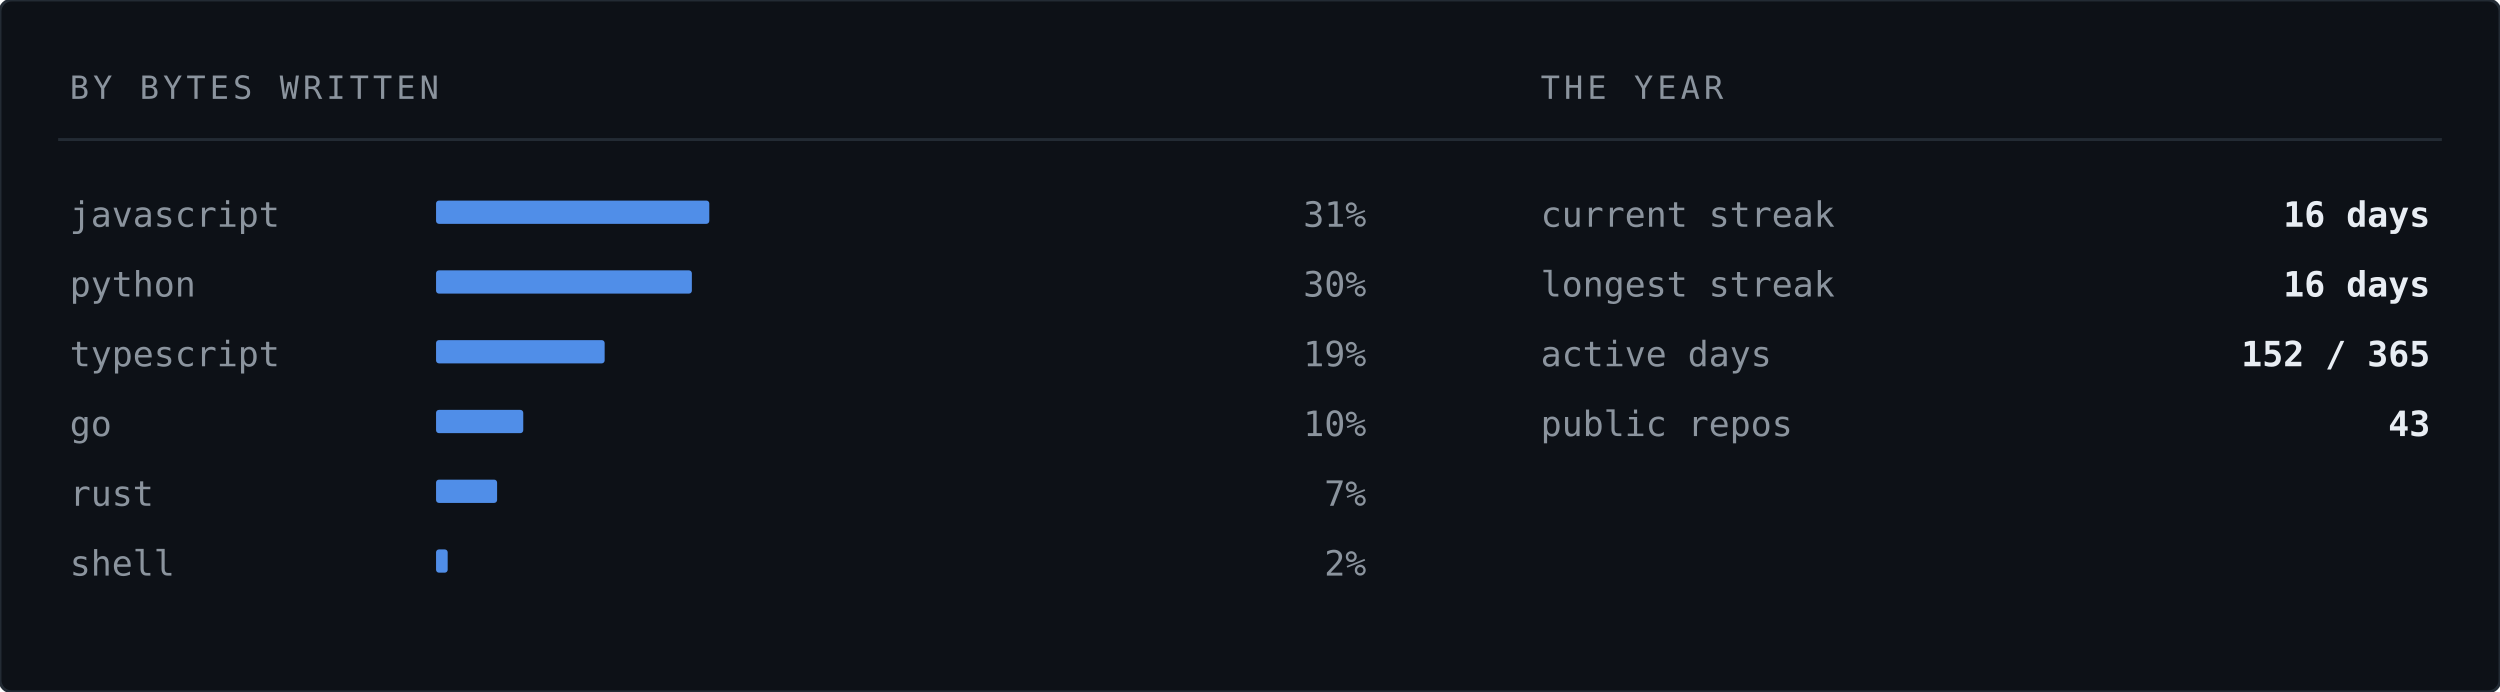
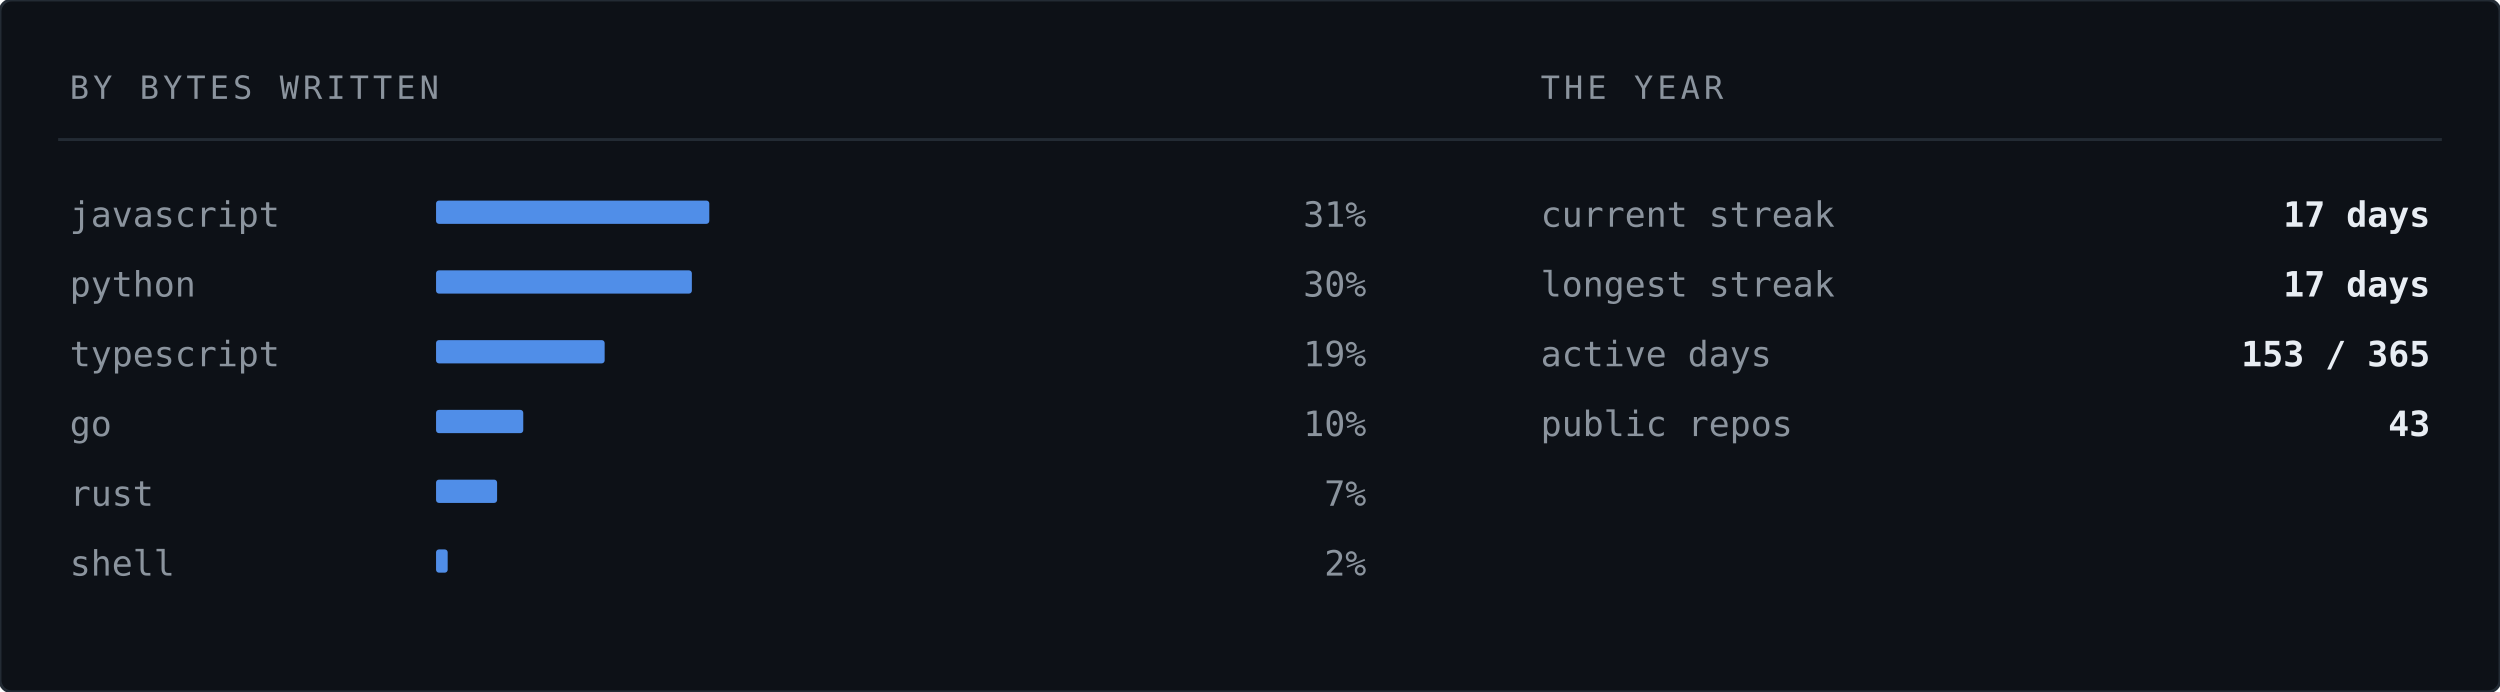
<svg xmlns="http://www.w3.org/2000/svg" width="860" height="238" viewBox="0 0 860 238" role="img" aria-label="Languages by bytes written">
  <rect width="860" height="238" rx="4" fill="#0d1117" stroke="#232b34" stroke-width="1" />
  <text x="24" y="34" font-family="ui-monospace,SFMono-Regular,'SF Mono','JetBrains Mono',Menlo,Consolas,'DejaVu Sans Mono',monospace" font-size="11" letter-spacing="1.4" fill="#8b949e">BY BYTES WRITTEN</text>
  <text x="530" y="34" font-family="ui-monospace,SFMono-Regular,'SF Mono','JetBrains Mono',Menlo,Consolas,'DejaVu Sans Mono',monospace" font-size="11" letter-spacing="1.4" fill="#8b949e">THE YEAR</text>
  <line x1="20" y1="48" x2="840" y2="48" stroke="#232b34" stroke-width="1" />
  <text x="24" y="78" font-family="ui-monospace,SFMono-Regular,'SF Mono','JetBrains Mono',Menlo,Consolas,'DejaVu Sans Mono',monospace" font-size="12" fill="#8b949e">javascript</text>
  <rect x="150" y="69" width="94" height="8" fill="#589bff" opacity="0.9" rx="1" />
  <text x="470" y="78" font-family="ui-monospace,SFMono-Regular,'SF Mono','JetBrains Mono',Menlo,Consolas,'DejaVu Sans Mono',monospace" font-size="12" fill="#8b949e" text-anchor="end">31%</text>
  <text x="24" y="102" font-family="ui-monospace,SFMono-Regular,'SF Mono','JetBrains Mono',Menlo,Consolas,'DejaVu Sans Mono',monospace" font-size="12" fill="#8b949e">python</text>
  <rect x="150" y="93" width="88" height="8" fill="#589bff" opacity="0.9" rx="1" />
  <text x="470" y="102" font-family="ui-monospace,SFMono-Regular,'SF Mono','JetBrains Mono',Menlo,Consolas,'DejaVu Sans Mono',monospace" font-size="12" fill="#8b949e" text-anchor="end">30%</text>
  <text x="24" y="126" font-family="ui-monospace,SFMono-Regular,'SF Mono','JetBrains Mono',Menlo,Consolas,'DejaVu Sans Mono',monospace" font-size="12" fill="#8b949e">typescript</text>
  <rect x="150" y="117" width="58" height="8" fill="#589bff" opacity="0.9" rx="1" />
  <text x="470" y="126" font-family="ui-monospace,SFMono-Regular,'SF Mono','JetBrains Mono',Menlo,Consolas,'DejaVu Sans Mono',monospace" font-size="12" fill="#8b949e" text-anchor="end">19%</text>
  <text x="24" y="150" font-family="ui-monospace,SFMono-Regular,'SF Mono','JetBrains Mono',Menlo,Consolas,'DejaVu Sans Mono',monospace" font-size="12" fill="#8b949e">go</text>
  <rect x="150" y="141" width="30" height="8" fill="#589bff" opacity="0.9" rx="1" />
  <text x="470" y="150" font-family="ui-monospace,SFMono-Regular,'SF Mono','JetBrains Mono',Menlo,Consolas,'DejaVu Sans Mono',monospace" font-size="12" fill="#8b949e" text-anchor="end">10%</text>
  <text x="24" y="174" font-family="ui-monospace,SFMono-Regular,'SF Mono','JetBrains Mono',Menlo,Consolas,'DejaVu Sans Mono',monospace" font-size="12" fill="#8b949e">rust</text>
  <rect x="150" y="165" width="21" height="8" fill="#589bff" opacity="0.9" rx="1" />
  <text x="470" y="174" font-family="ui-monospace,SFMono-Regular,'SF Mono','JetBrains Mono',Menlo,Consolas,'DejaVu Sans Mono',monospace" font-size="12" fill="#8b949e" text-anchor="end">7%</text>
  <text x="24" y="198" font-family="ui-monospace,SFMono-Regular,'SF Mono','JetBrains Mono',Menlo,Consolas,'DejaVu Sans Mono',monospace" font-size="12" fill="#8b949e">shell</text>
  <rect x="150" y="189" width="4" height="8" fill="#589bff" opacity="0.9" rx="1" />
  <text x="470" y="198" font-family="ui-monospace,SFMono-Regular,'SF Mono','JetBrains Mono',Menlo,Consolas,'DejaVu Sans Mono',monospace" font-size="12" fill="#8b949e" text-anchor="end">2%</text>
  <text x="530" y="78" font-family="ui-monospace,SFMono-Regular,'SF Mono','JetBrains Mono',Menlo,Consolas,'DejaVu Sans Mono',monospace" font-size="12" fill="#8b949e">current streak</text>
-   <text x="836" y="78" font-family="ui-monospace,SFMono-Regular,'SF Mono','JetBrains Mono',Menlo,Consolas,'DejaVu Sans Mono',monospace" font-size="12" font-weight="700" fill="#e8edf3" text-anchor="end">16 days</text>
+   <text x="836" y="78" font-family="ui-monospace,SFMono-Regular,'SF Mono','JetBrains Mono',Menlo,Consolas,'DejaVu Sans Mono',monospace" font-size="12" font-weight="700" fill="#e8edf3" text-anchor="end">17 days</text>
  <text x="530" y="102" font-family="ui-monospace,SFMono-Regular,'SF Mono','JetBrains Mono',Menlo,Consolas,'DejaVu Sans Mono',monospace" font-size="12" fill="#8b949e">longest streak</text>
-   <text x="836" y="102" font-family="ui-monospace,SFMono-Regular,'SF Mono','JetBrains Mono',Menlo,Consolas,'DejaVu Sans Mono',monospace" font-size="12" font-weight="700" fill="#e8edf3" text-anchor="end">16 days</text>
+   <text x="836" y="102" font-family="ui-monospace,SFMono-Regular,'SF Mono','JetBrains Mono',Menlo,Consolas,'DejaVu Sans Mono',monospace" font-size="12" font-weight="700" fill="#e8edf3" text-anchor="end">17 days</text>
  <text x="530" y="126" font-family="ui-monospace,SFMono-Regular,'SF Mono','JetBrains Mono',Menlo,Consolas,'DejaVu Sans Mono',monospace" font-size="12" fill="#8b949e">active days</text>
-   <text x="836" y="126" font-family="ui-monospace,SFMono-Regular,'SF Mono','JetBrains Mono',Menlo,Consolas,'DejaVu Sans Mono',monospace" font-size="12" font-weight="700" fill="#e8edf3" text-anchor="end">152 / 365</text>
+   <text x="836" y="126" font-family="ui-monospace,SFMono-Regular,'SF Mono','JetBrains Mono',Menlo,Consolas,'DejaVu Sans Mono',monospace" font-size="12" font-weight="700" fill="#e8edf3" text-anchor="end">153 / 365</text>
  <text x="530" y="150" font-family="ui-monospace,SFMono-Regular,'SF Mono','JetBrains Mono',Menlo,Consolas,'DejaVu Sans Mono',monospace" font-size="12" fill="#8b949e">public repos</text>
  <text x="836" y="150" font-family="ui-monospace,SFMono-Regular,'SF Mono','JetBrains Mono',Menlo,Consolas,'DejaVu Sans Mono',monospace" font-size="12" font-weight="700" fill="#e8edf3" text-anchor="end">43</text>
</svg>
